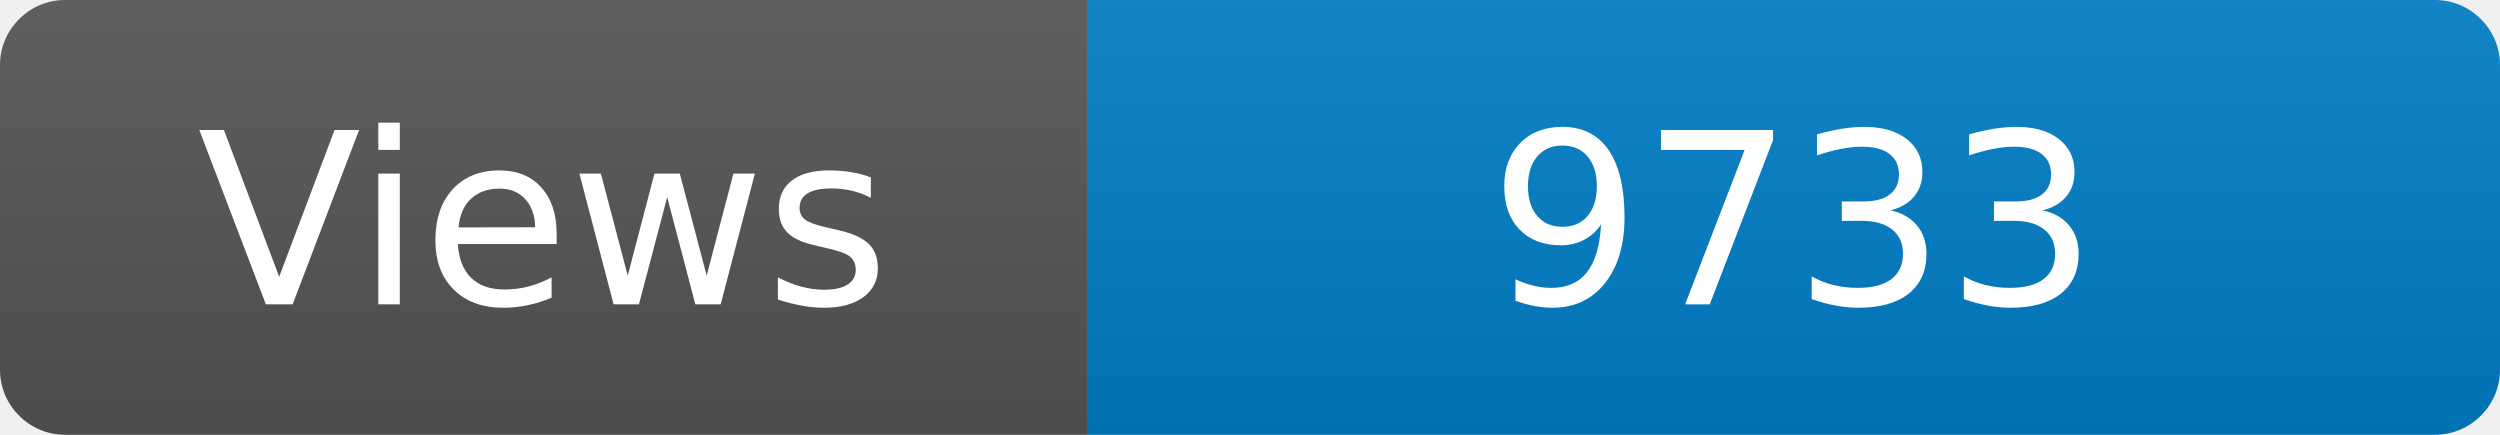
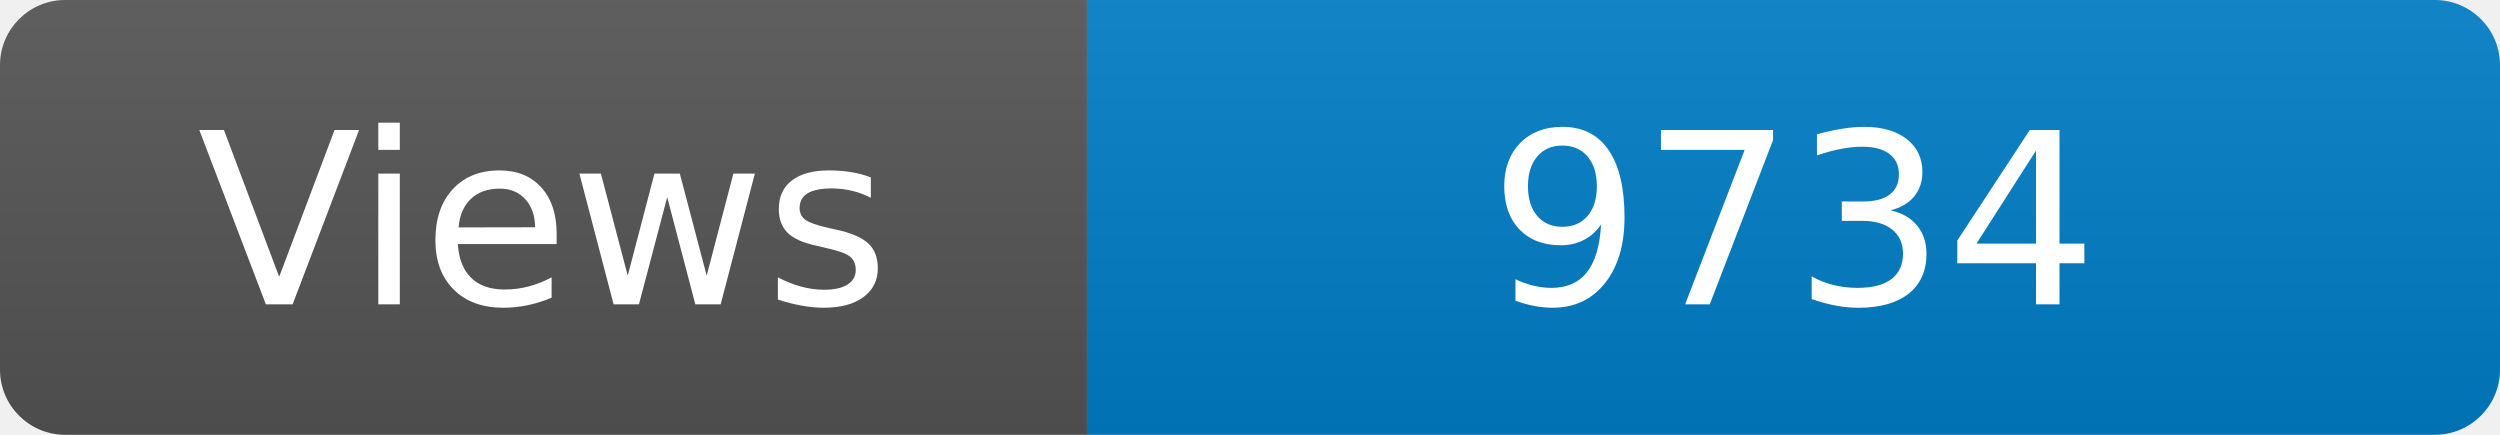
<svg xmlns="http://www.w3.org/2000/svg" width="115" height="20" role="img" aria-label="Maintained?: yes">
  <linearGradient id="s" x2="0" y2="100%">
    <stop offset="0" stop-color="#bbb" stop-opacity=".1" />
    <stop offset="1" stop-opacity=".1" />
  </linearGradient>
  <clipPath id="r">
    <rect width="115" height="20" rx="3" fill="#fff" />
  </clipPath>
  <g clip-path="url(#r)">
    <rect width="50" height="20" fill="#555" />
    <rect x="50" width="160" height="20" fill="#007ec6" />
    <rect width="115" height="20" fill="url(#s)" />
  </g>
  <g fill="#fff" text-anchor="middle" font-family="Verdana,Geneva,DejaVu Sans,sans-serif" font-size="110">
    <text x="250" y="140" transform="scale(.1)" fill="#fff">Views</text>
-     <text x="825" y="140" transform="scale(.1)" fill="#fff">9733</text>
+     <text x="825" y="140" transform="scale(.1)" fill="#fff">9734</text>
  </g>
</svg>
